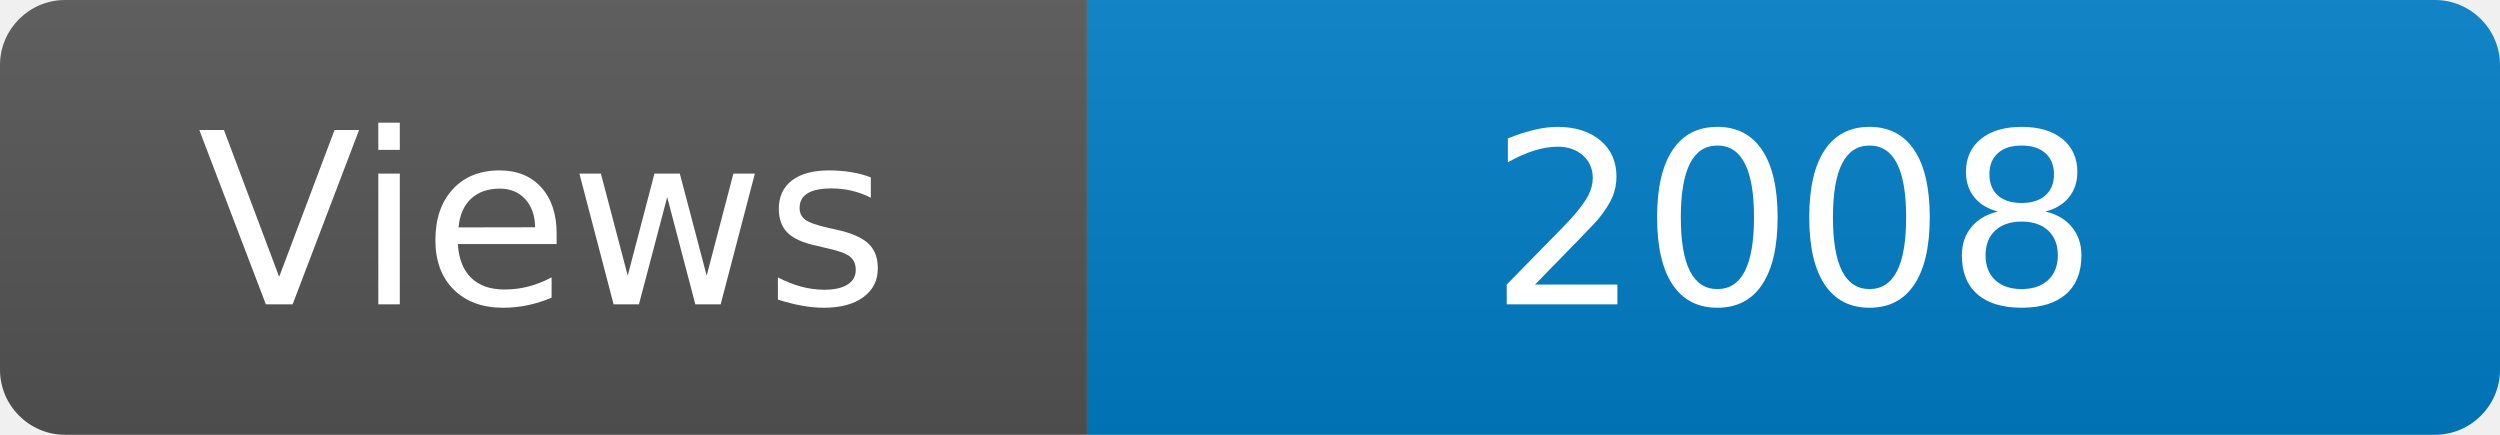
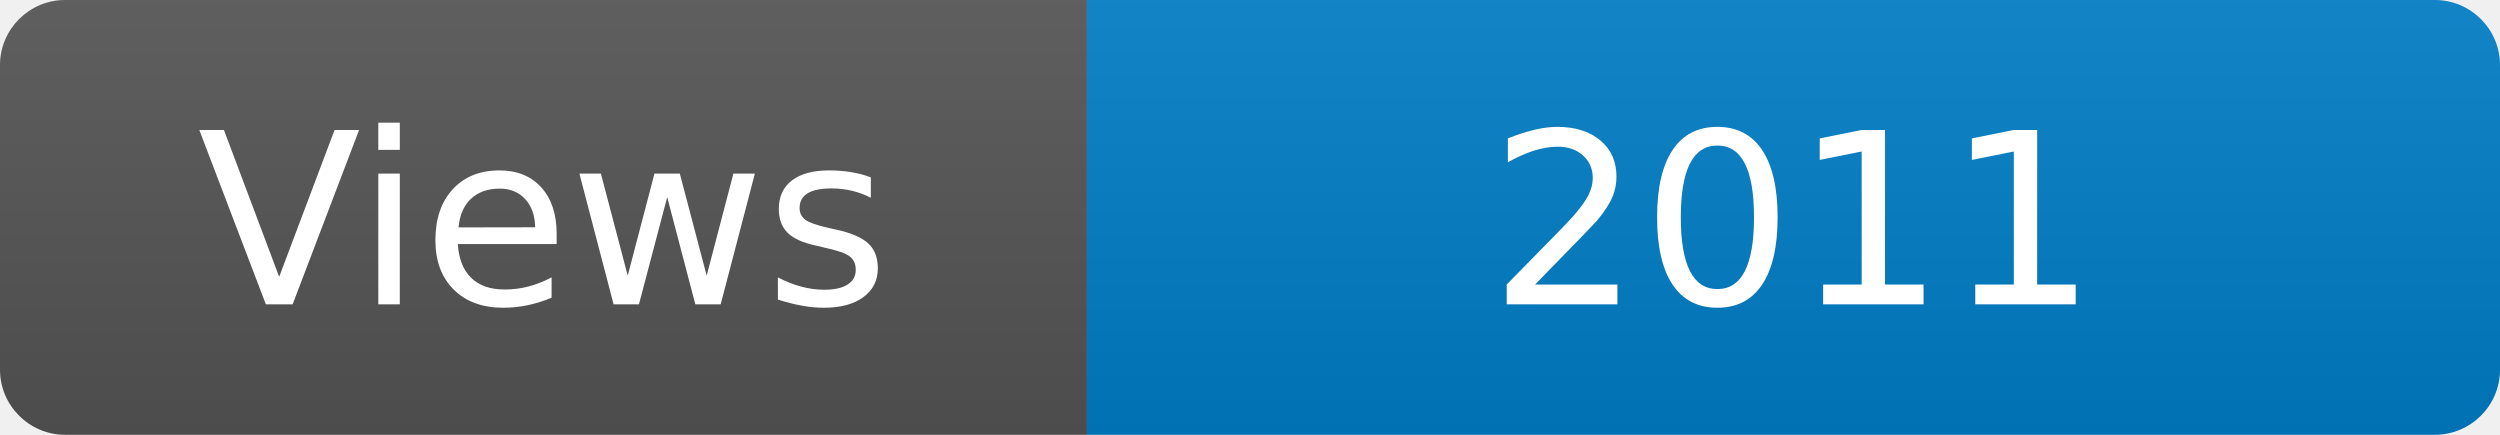
<svg xmlns="http://www.w3.org/2000/svg" width="115" height="20" role="img" aria-label="Maintained?: yes">
  <linearGradient id="s" x2="0" y2="100%">
    <stop offset="0" stop-color="#bbb" stop-opacity=".1" />
    <stop offset="1" stop-opacity=".1" />
  </linearGradient>
  <clipPath id="r">
    <rect width="115" height="20" rx="3" fill="#fff" />
  </clipPath>
  <g clip-path="url(#r)">
    <rect width="50" height="20" fill="#555" />
    <rect x="50" width="160" height="20" fill="#007ec6" />
    <rect width="115" height="20" fill="url(#s)" />
  </g>
  <g fill="#fff" text-anchor="middle" font-family="Verdana,Geneva,DejaVu Sans,sans-serif" font-size="110">
    <text x="250" y="140" transform="scale(.1)" fill="#fff">Views</text>
-     <text x="825" y="140" transform="scale(.1)" fill="#fff">2008</text>
+     <text x="825" y="140" transform="scale(.1)" fill="#fff">2011</text>
  </g>
</svg>
